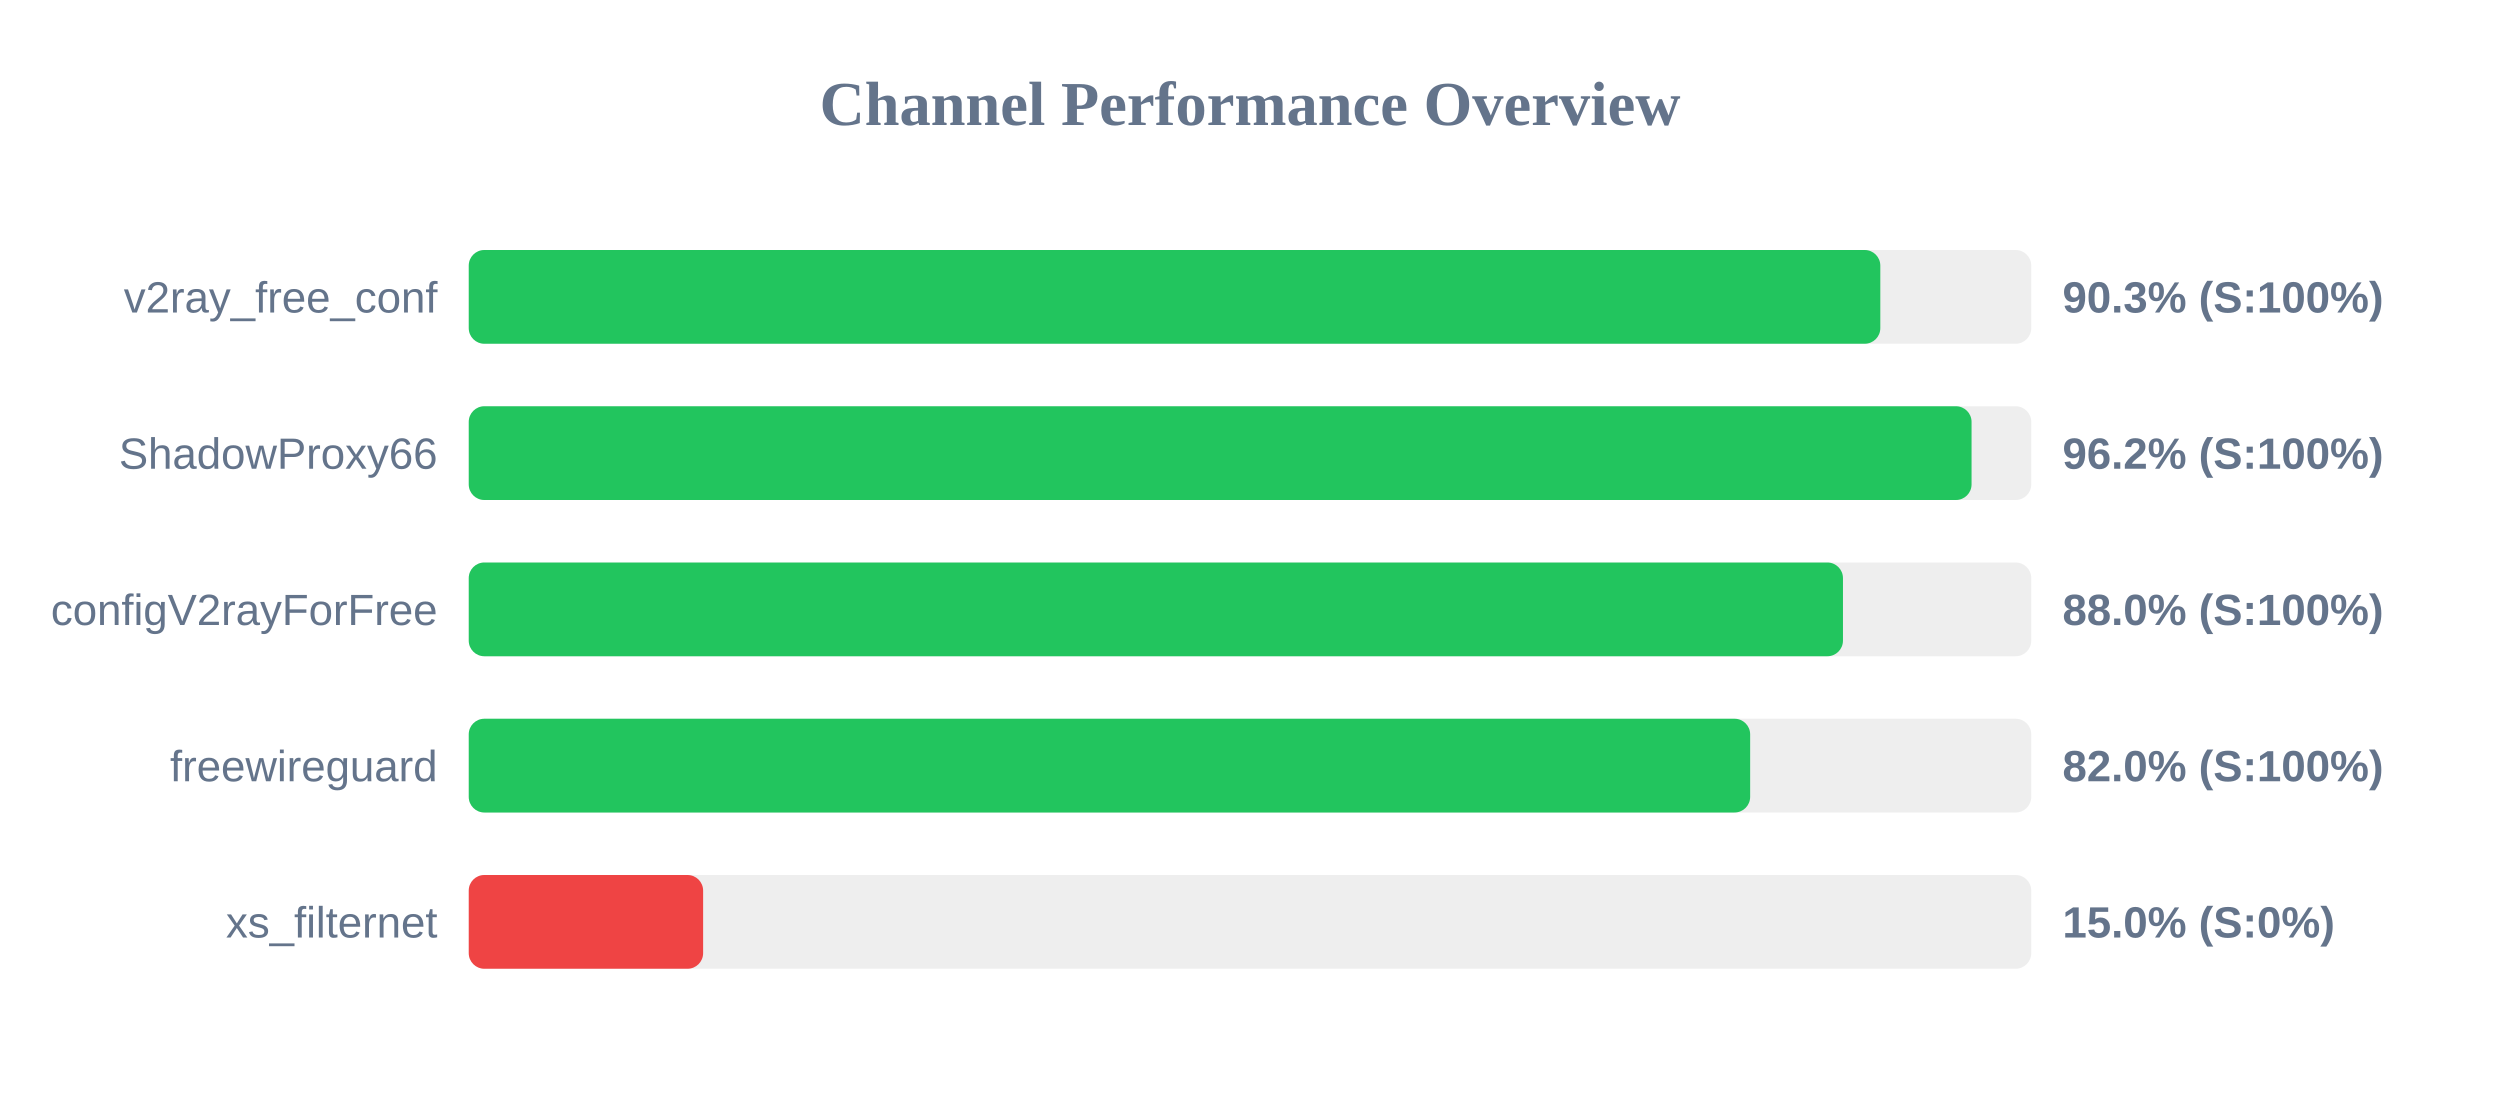
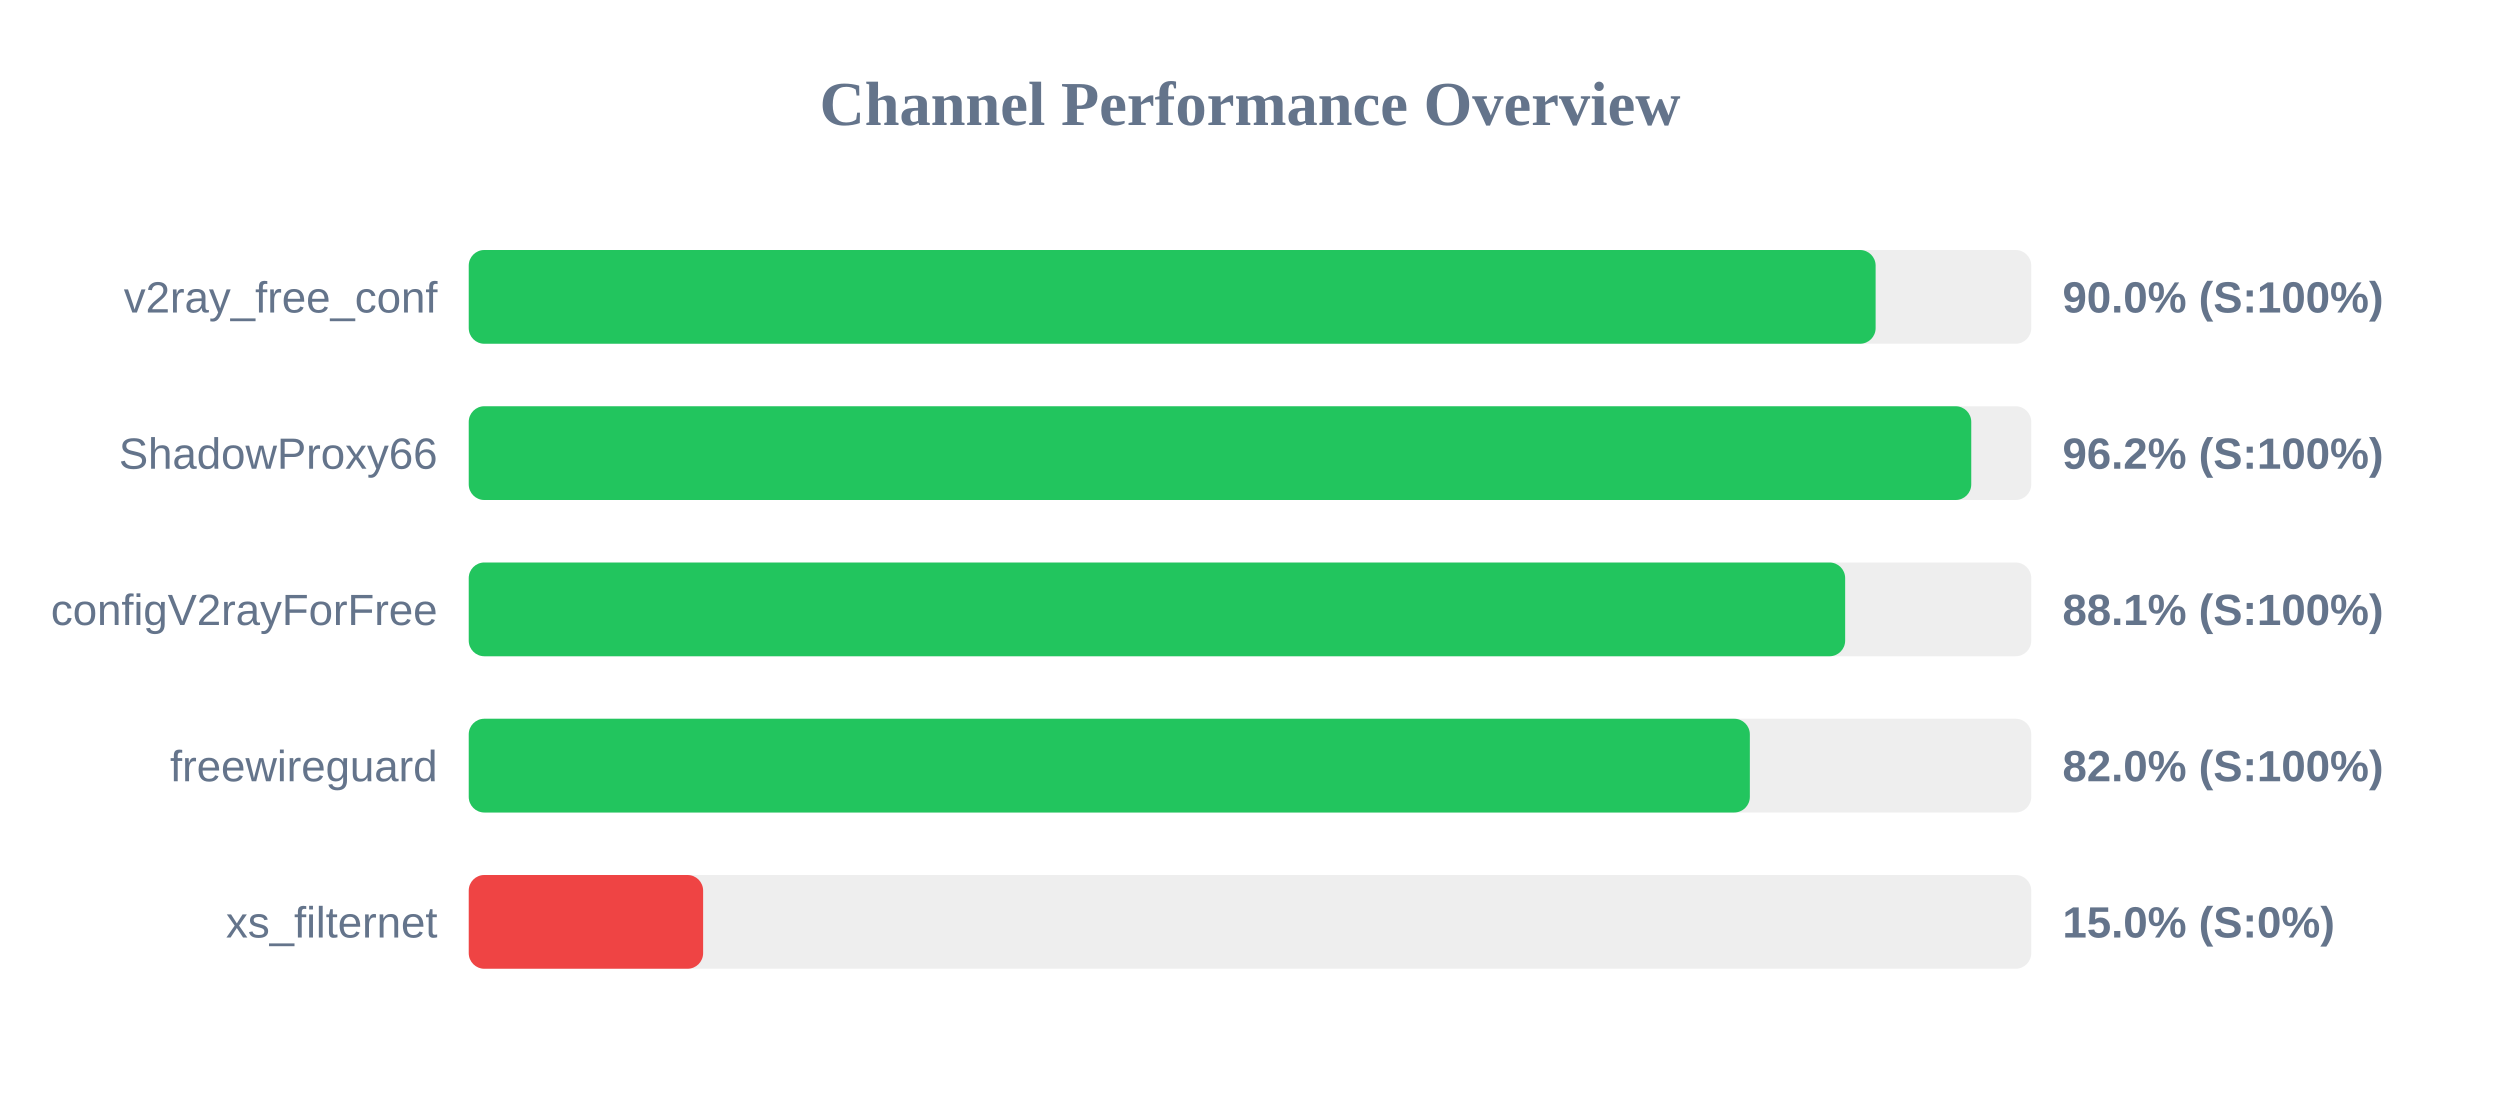
<svg xmlns="http://www.w3.org/2000/svg" width="800" height="350" version="1.1">
  <style>
        .row { font: 14px Arial; fill: #64748b; }
        .score { font: bold 14px Arial; fill: #64748b; }
    </style>
  <text x="400" y="40" text-anchor="middle" font-size="20px" font-weight="bold" fill="#64748b">Channel Performance Overview</text>
  <rect x="150" y="80" width="500" height="30" fill="#eee" rx="5" />
-   <rect x="150" y="80" width="451.7" height="30" fill="#22c55e" rx="5" />
+   <rect x="150" y="80" width="450.2" height="30" fill="#22c55e" rx="5" />
  <text x="140" y="100" text-anchor="end" class="row">v2ray_free_conf</text>
-   <text x="660" y="100" text-anchor="start" class="score">90.3% (S:100%)</text>
+   <text x="660" y="100" text-anchor="start" class="score">90.0% (S:100%)</text>
  <rect x="150" y="130" width="500" height="30" fill="#eee" rx="5" />
-   <rect x="150" y="130" width="480.9" height="30" fill="#22c55e" rx="5" />
+   <rect x="150" y="130" width="480.8" height="30" fill="#22c55e" rx="5" />
  <text x="140" y="150" text-anchor="end" class="row">ShadowProxy66</text>
  <text x="660" y="150" text-anchor="start" class="score">96.2% (S:100%)</text>
  <rect x="150" y="180" width="500" height="30" fill="#eee" rx="5" />
-   <rect x="150" y="180" width="439.75" height="30" fill="#22c55e" rx="5" />
+   <rect x="150" y="180" width="440.45" height="30" fill="#22c55e" rx="5" />
  <text x="140" y="200" text-anchor="end" class="row">configV2rayForFree</text>
-   <text x="660" y="200" text-anchor="start" class="score">88.0% (S:100%)</text>
+   <text x="660" y="200" text-anchor="start" class="score">88.1% (S:100%)</text>
  <rect x="150" y="230" width="500" height="30" fill="#eee" rx="5" />
-   <rect x="150" y="230" width="410.05" height="30" fill="#22c55e" rx="5" />
+   <rect x="150" y="230" width="409.95" height="30" fill="#22c55e" rx="5" />
  <text x="140" y="250" text-anchor="end" class="row">freewireguard</text>
  <text x="660" y="250" text-anchor="start" class="score">82.0% (S:100%)</text>
  <rect x="150" y="280" width="500" height="30" fill="#eee" rx="5" />
  <rect x="150" y="280" width="75.0" height="30" fill="#ef4444" rx="5" />
  <text x="140" y="300" text-anchor="end" class="row">xs_filternet</text>
  <text x="660" y="300" text-anchor="start" class="score">15.0% (S:0%)</text>
</svg>
